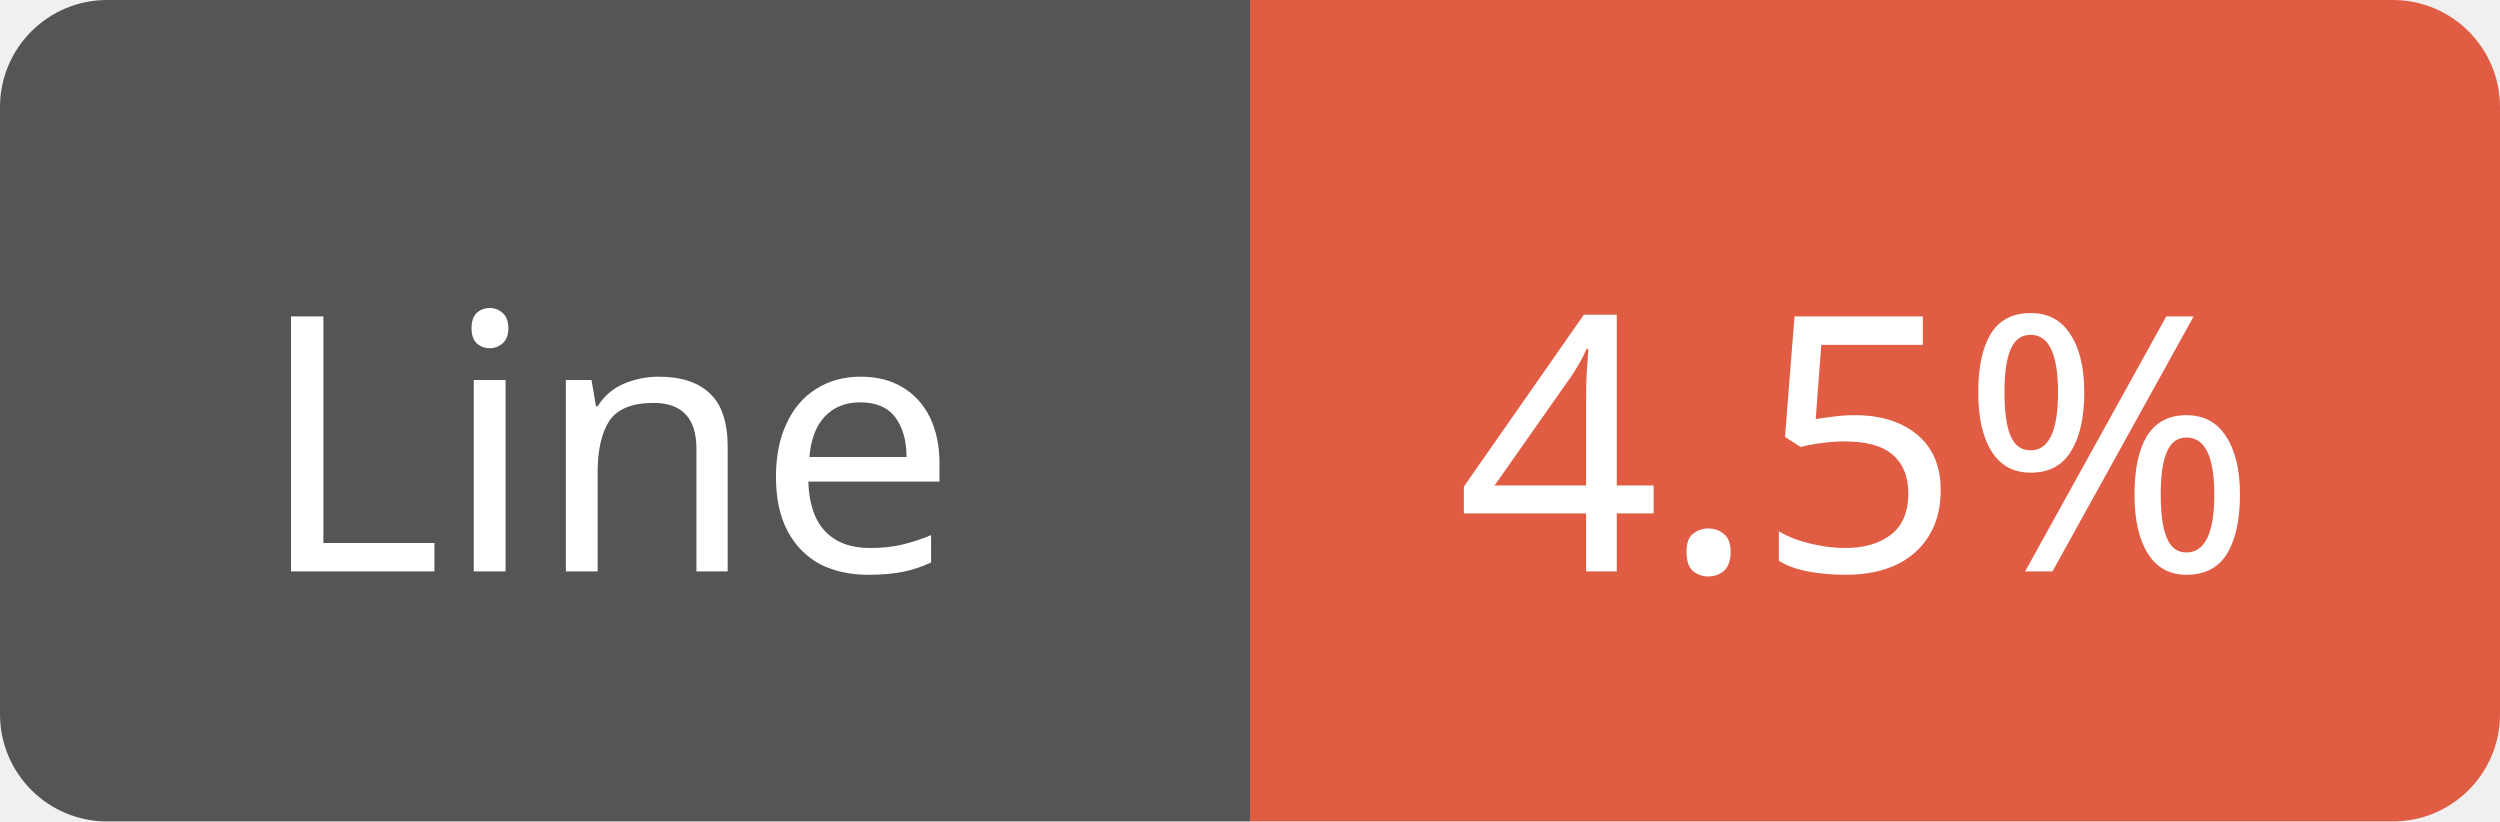
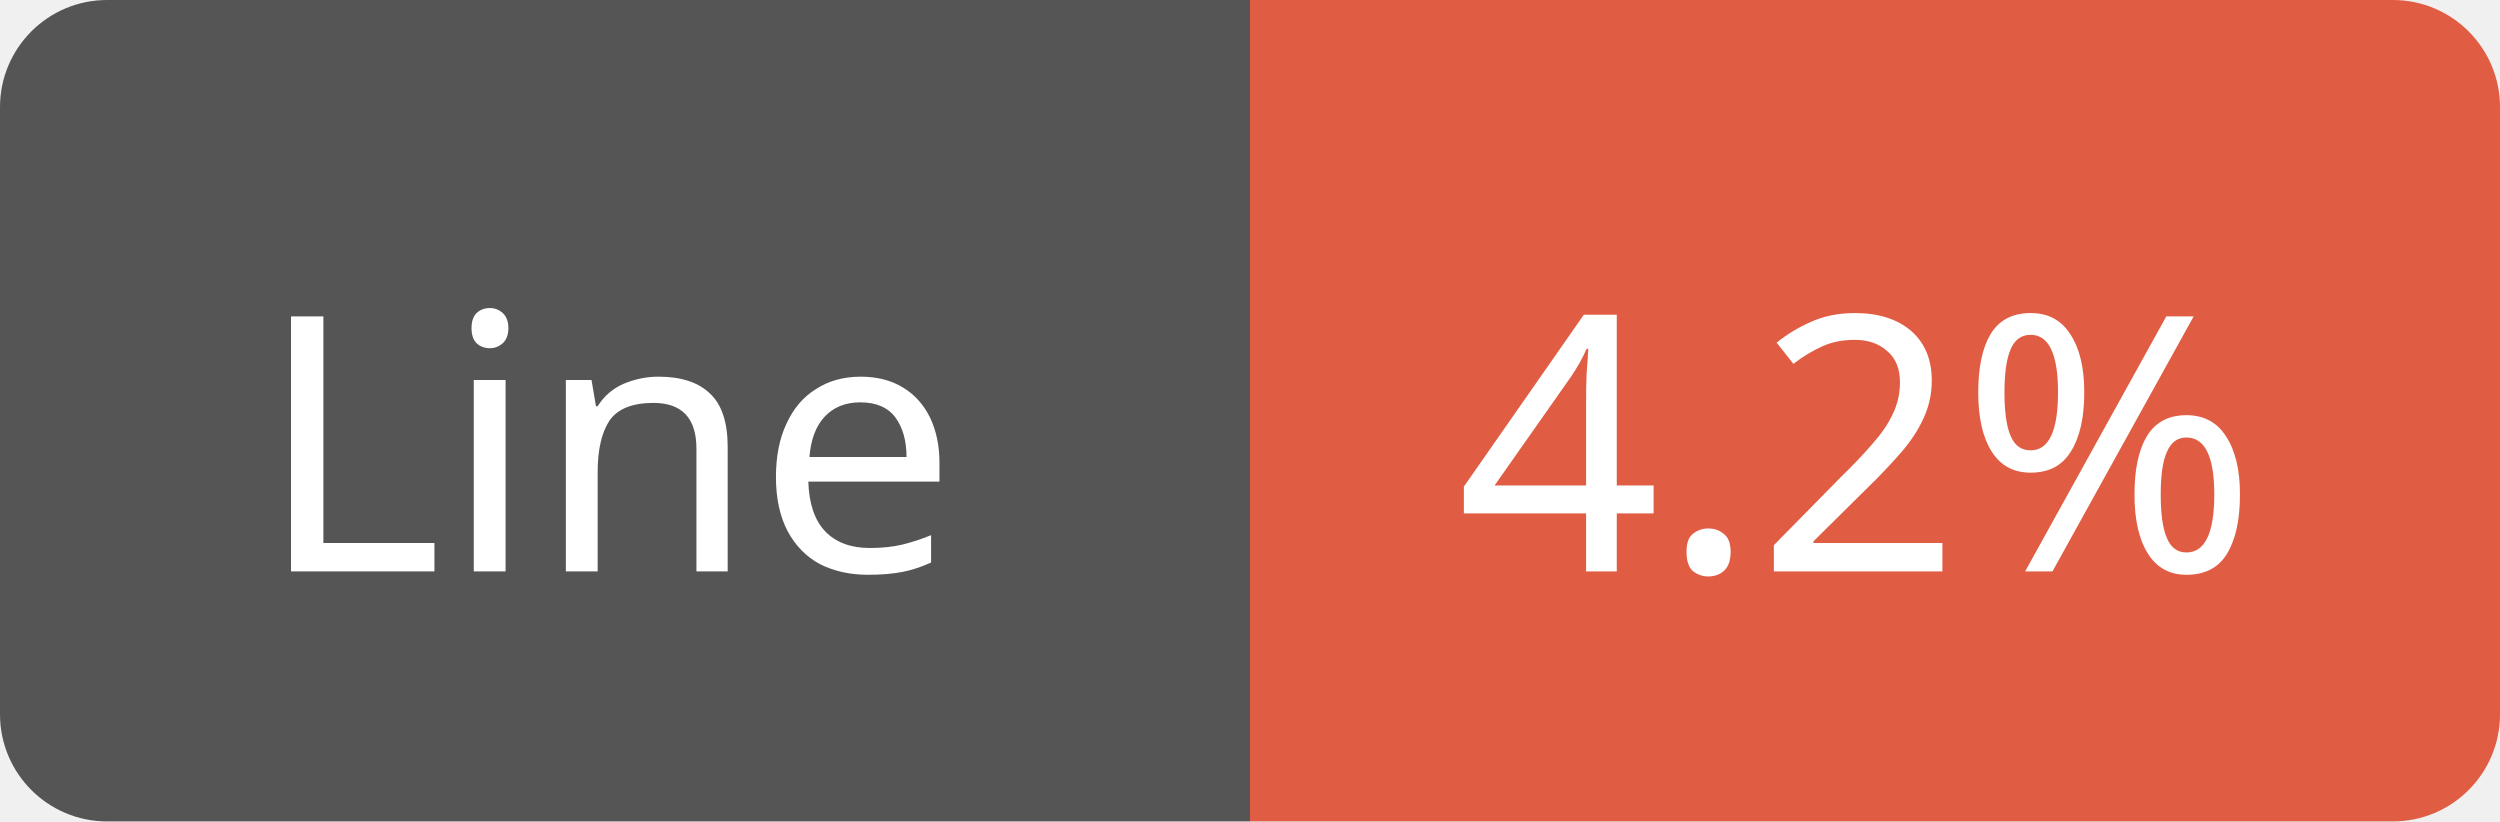
<svg xmlns="http://www.w3.org/2000/svg" width="70" height="23">
  <path d="M3,0 h29 h3 v23 h-3 h-29 a3,3 0 0 1 -3,-3 v-17 a3,3 0 0 1 3,-3 z" fill="#555" />
  <path d="M38,0 h29 a3,3 0 0 1 3,3 v17 a3,3 0 0 1 -3,3 h-29 h-3 v-23 h3 z" fill="#e05d44" />
  <text x="17" y="16" fill="#fff" font-family="Verdana" font-size="10" text-anchor="middle">Line</text>
-   <text x="52" y="16" fill="#fff" font-family="Verdana" font-size="10" text-anchor="middle">4.5%</text>
+   <text x="52" y="16" fill="#fff" font-family="Verdana" font-size="10" text-anchor="middle">4.2%</text>
</svg>
